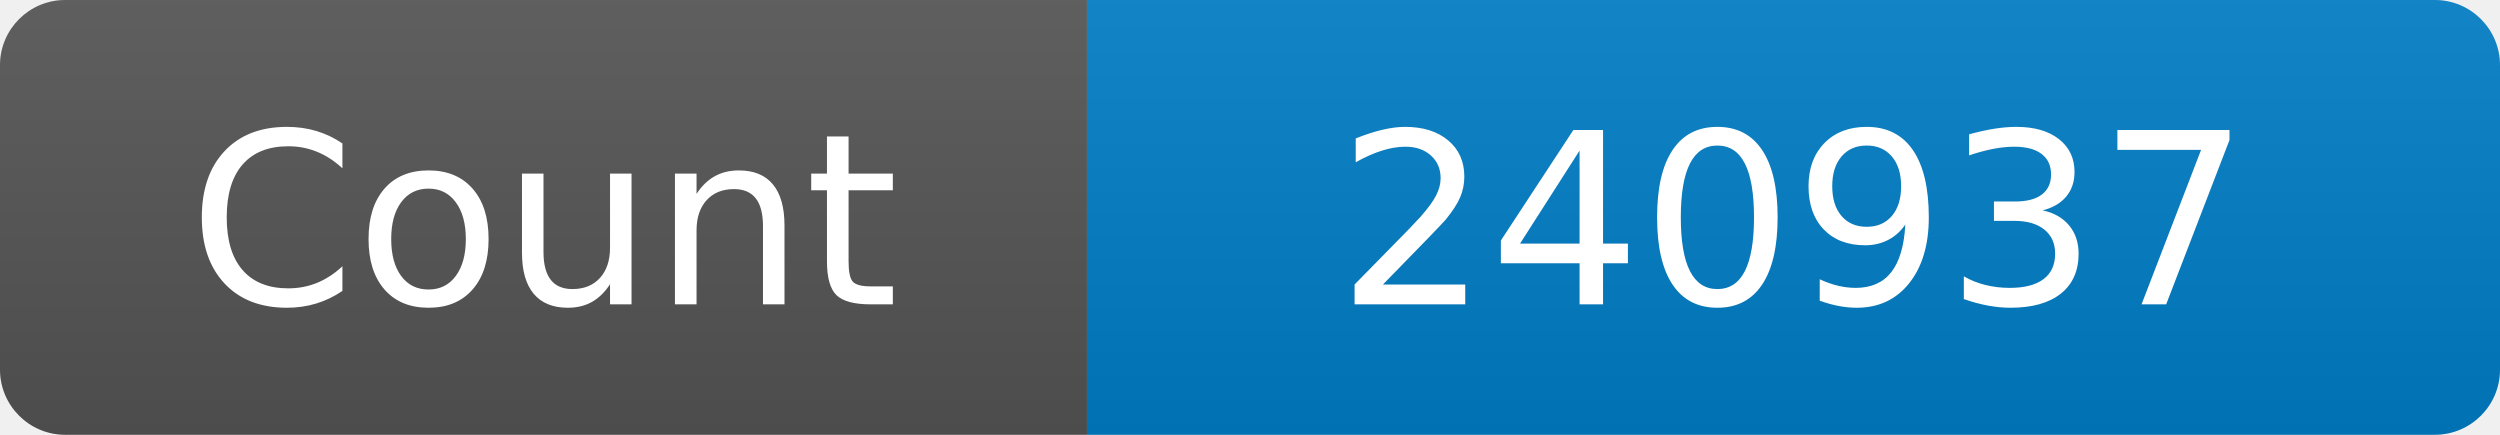
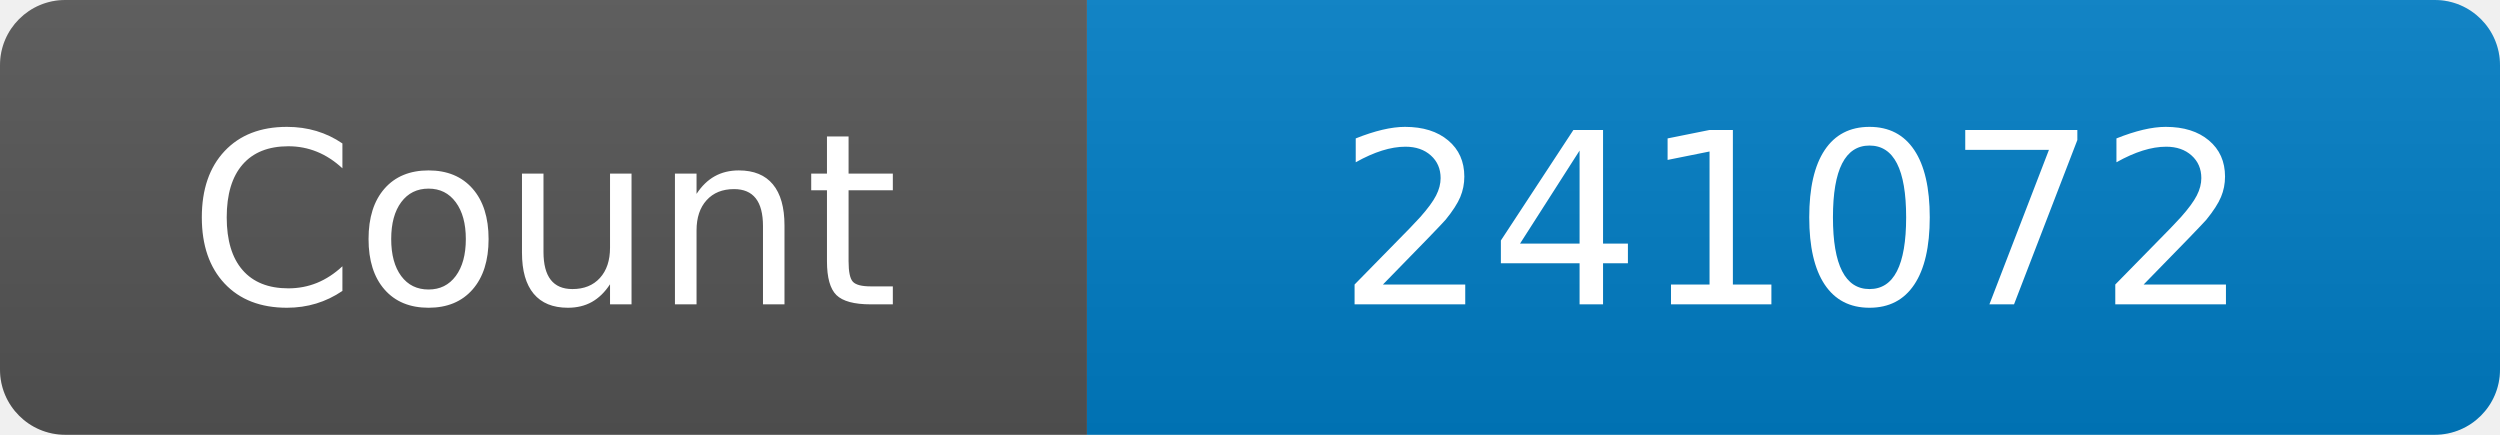
<svg xmlns="http://www.w3.org/2000/svg" width="115" height="20" role="img" aria-label="Maintained?: yes">
  <linearGradient id="s" x2="0" y2="100%">
    <stop offset="0" stop-color="#bbb" stop-opacity=".1" />
    <stop offset="1" stop-opacity=".1" />
  </linearGradient>
  <clipPath id="r">
    <rect width="115" height="20" rx="3" fill="#fff" />
  </clipPath>
  <g clip-path="url(#r)">
    <rect width="50" height="20" fill="#555" />
    <rect x="50" width="160" height="20" fill="#007ec6" />
    <rect width="115" height="20" fill="url(#s)" />
  </g>
  <g fill="#fff" text-anchor="middle" font-family="Verdana,Geneva,DejaVu Sans,sans-serif" font-size="110">
    <text x="250" y="140" transform="scale(.1)" fill="#fff">Count</text>
-     <text x="825" y="140" transform="scale(.1)" fill="#fff">240937</text>
+     <text x="825" y="140" transform="scale(.1)" fill="#fff">241072</text>
  </g>
</svg>
